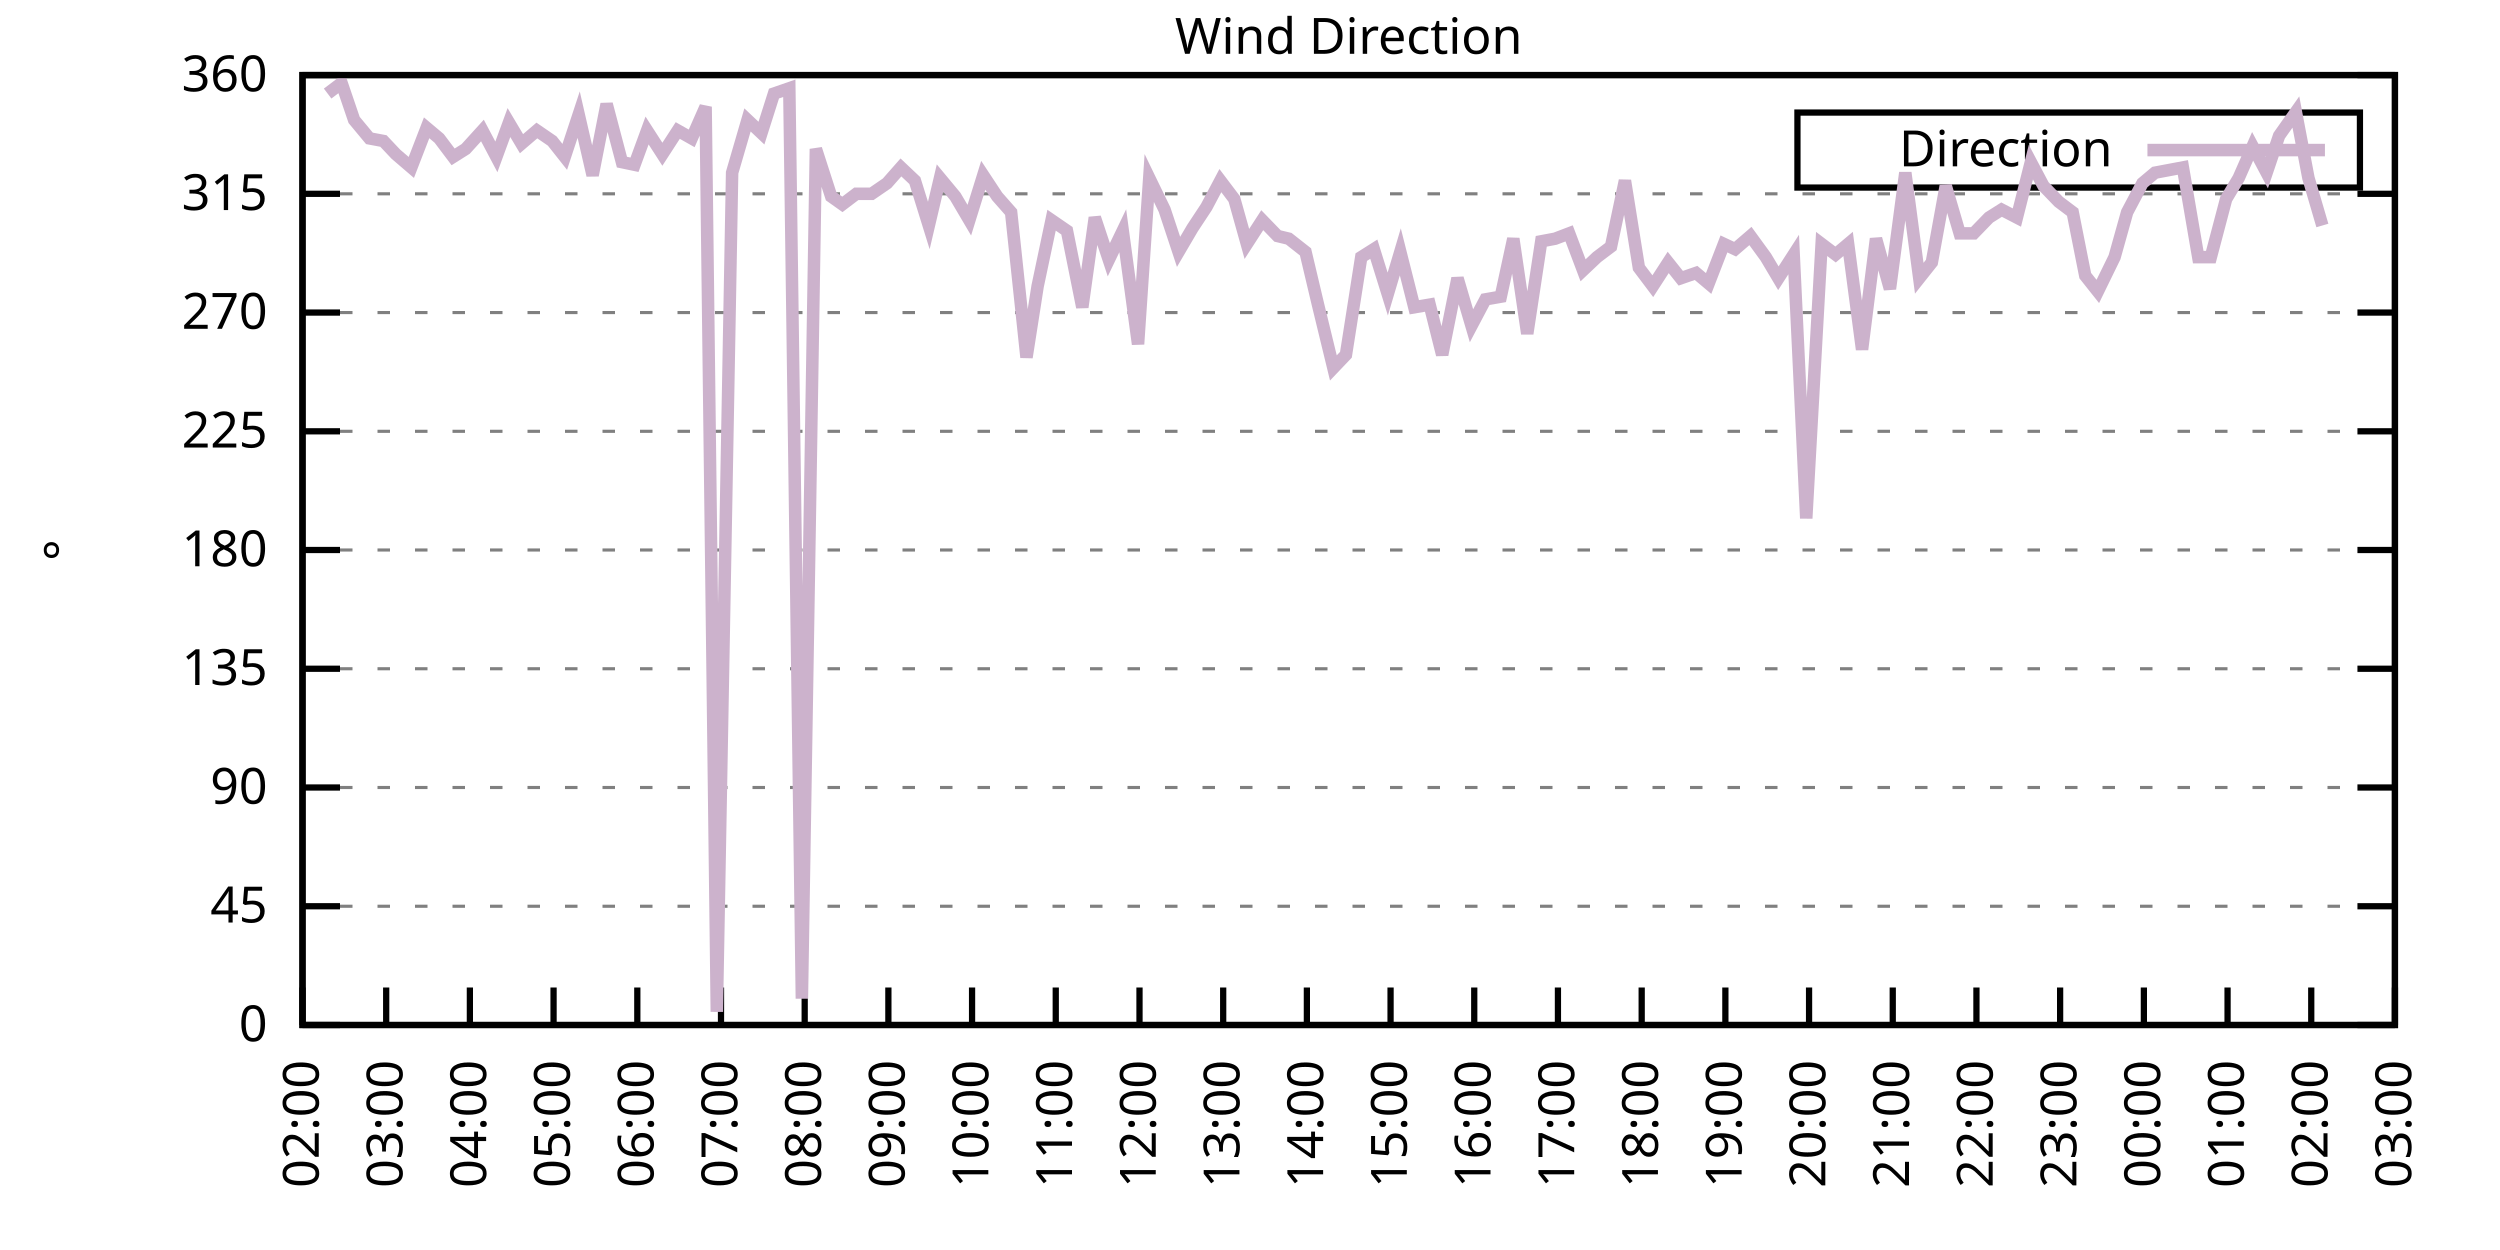
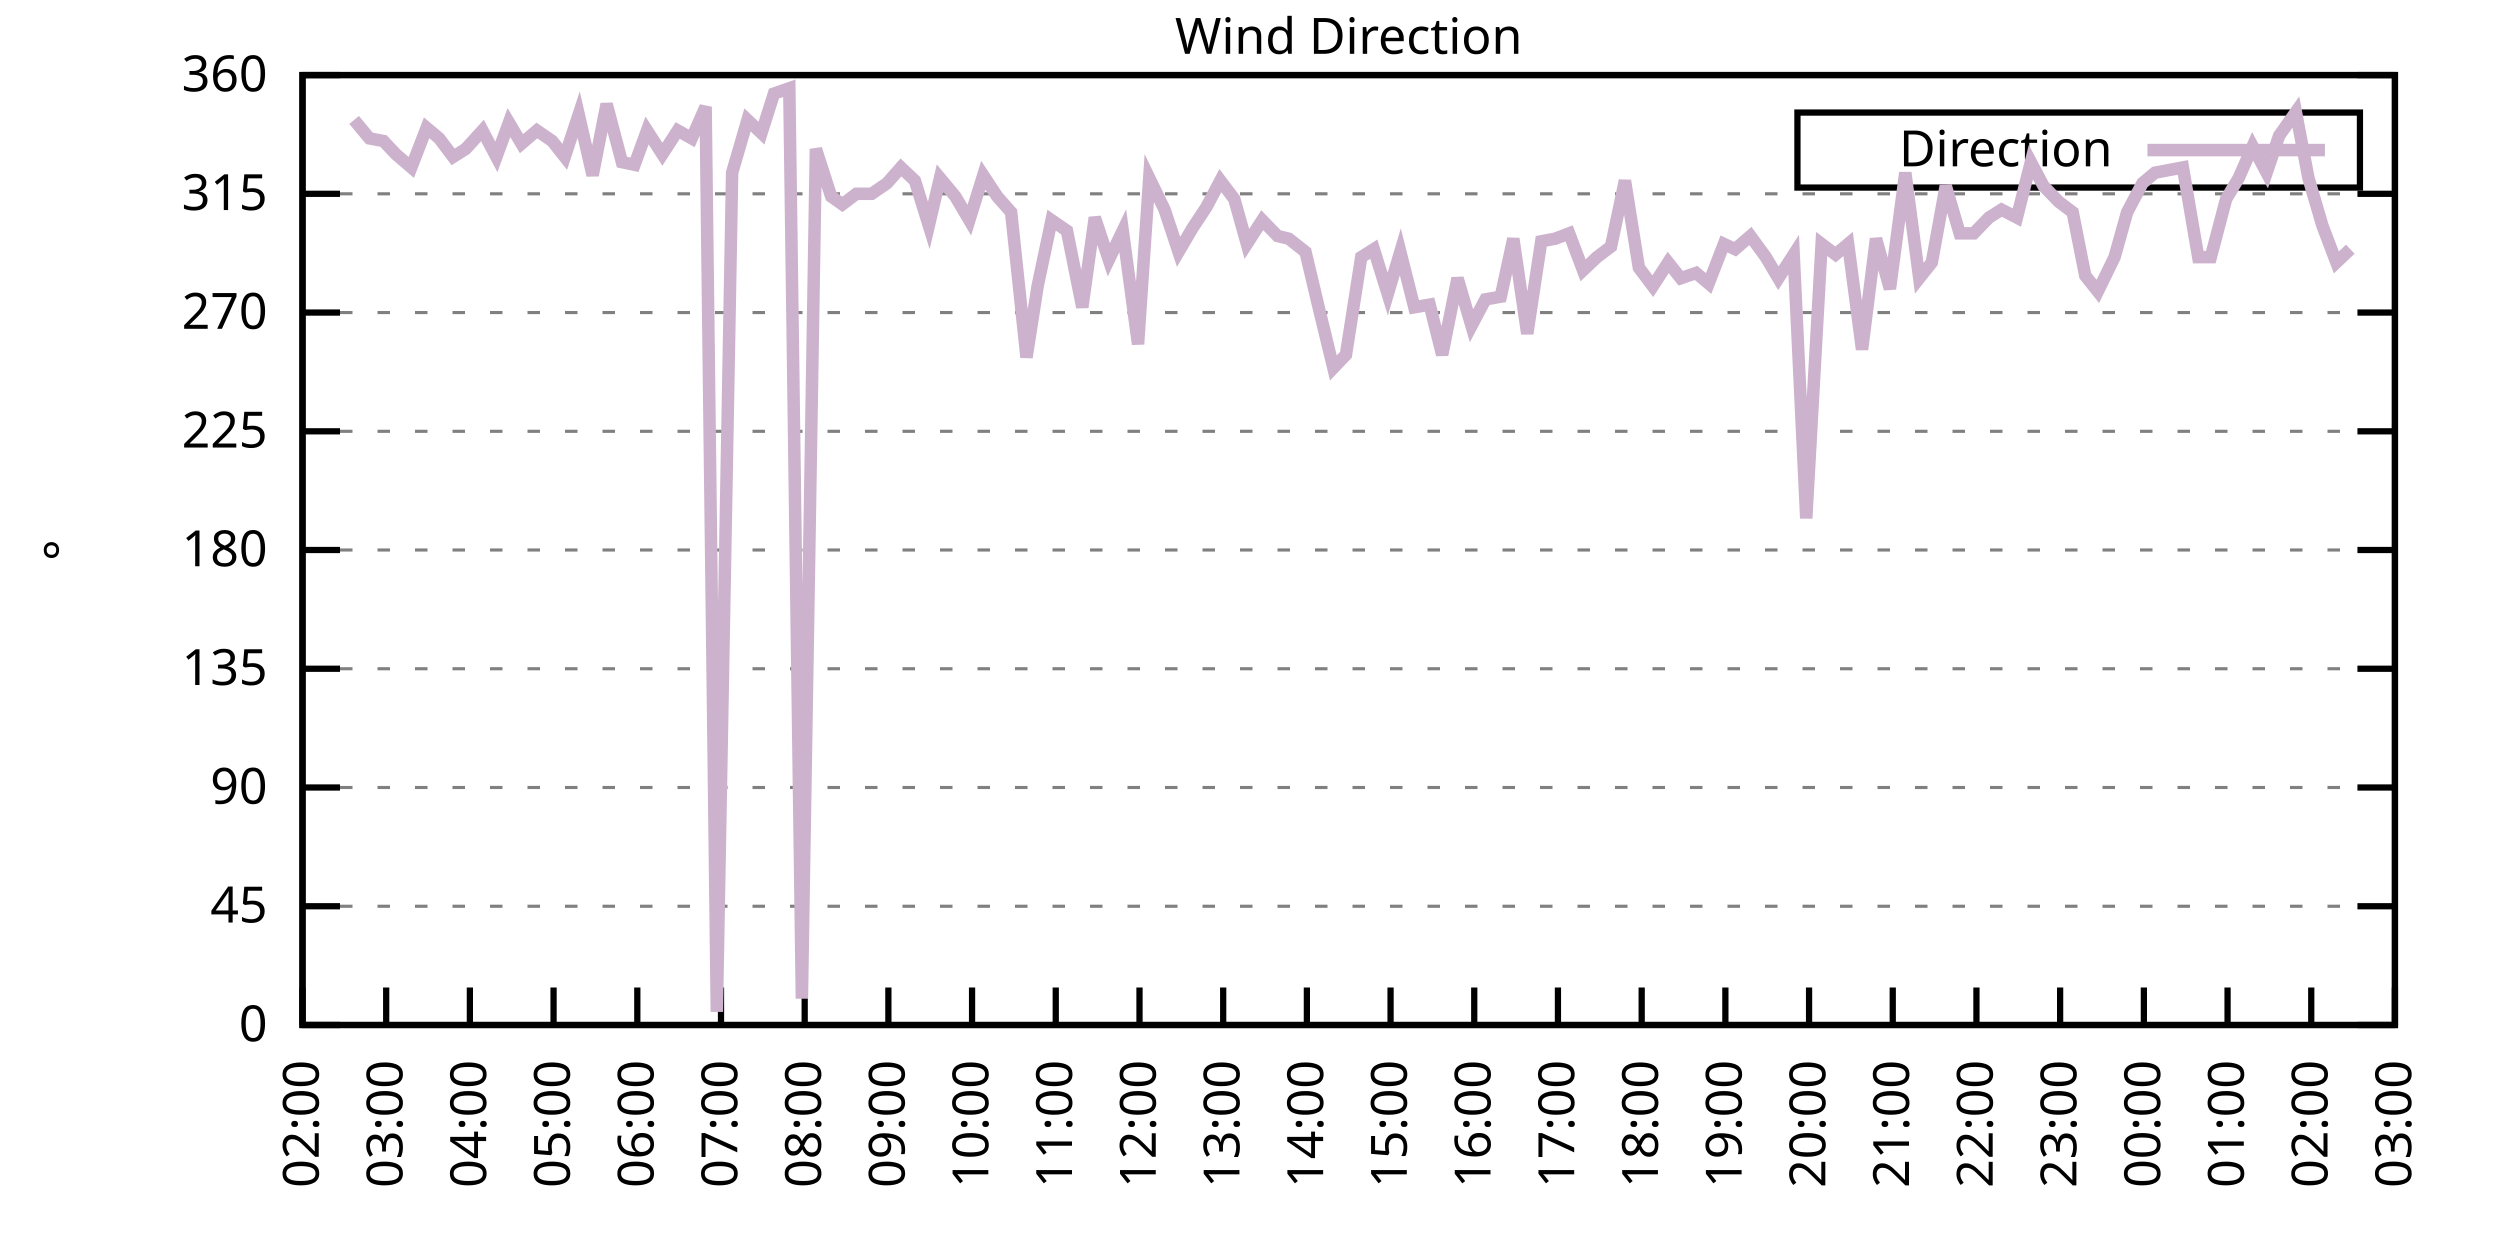
<svg xmlns="http://www.w3.org/2000/svg" xmlns:xlink="http://www.w3.org/1999/xlink" width="400" height="200" viewBox="0 0 400 200">
  <g id="gnuplot_canvas">
    <rect x="0" y="0" width="400" height="200" fill="none" />
    <defs>
      <circle id="gpDot" r="0.5" stroke-width="0.5" stroke="currentColor" />
      <path id="gpPt0" stroke-width="0.333" stroke="currentColor" d="M-1,0 h2 M0,-1 v2" />
      <path id="gpPt1" stroke-width="0.333" stroke="currentColor" d="M-1,-1 L1,1 M1,-1 L-1,1" />
      <path id="gpPt2" stroke-width="0.333" stroke="currentColor" d="M-1,0 L1,0 M0,-1 L0,1 M-1,-1 L1,1 M-1,1 L1,-1" />
      <rect id="gpPt3" stroke-width="0.333" stroke="currentColor" x="-1" y="-1" width="2" height="2" />
      <rect id="gpPt4" stroke-width="0.333" stroke="currentColor" fill="currentColor" x="-1" y="-1" width="2" height="2" />
      <circle id="gpPt5" stroke-width="0.333" stroke="currentColor" cx="0" cy="0" r="1" />
      <use xlink:href="#gpPt5" id="gpPt6" fill="currentColor" stroke="none" />
      <path id="gpPt7" stroke-width="0.333" stroke="currentColor" d="M0,-1.33 L-1.33,0.67 L1.33,0.67 z" />
      <use xlink:href="#gpPt7" id="gpPt8" fill="currentColor" stroke="none" />
      <use xlink:href="#gpPt7" id="gpPt9" stroke="currentColor" transform="rotate(180)" />
      <use xlink:href="#gpPt9" id="gpPt10" fill="currentColor" stroke="none" />
      <use xlink:href="#gpPt3" id="gpPt11" stroke="currentColor" transform="rotate(45)" />
      <use xlink:href="#gpPt11" id="gpPt12" fill="currentColor" stroke="none" />
      <path id="gpPt13" stroke-width="0.333" stroke="currentColor" d="M0,1.330 L1.265,0.411 L0.782,-1.067 L-0.782,-1.076 L-1.265,0.411 z" />
      <use xlink:href="#gpPt13" id="gpPt14" fill="currentColor" stroke="none" />
      <filter id="textbox" filterUnits="objectBoundingBox" x="0" y="0" height="1" width="1">
        <feFlood flood-color="white" flood-opacity="1" result="bgnd" />
        <feComposite in="SourceGraphic" in2="bgnd" operator="atop" />
      </filter>
      <filter id="greybox" filterUnits="objectBoundingBox" x="0" y="0" height="1" width="1">
        <feFlood flood-color="lightgrey" flood-opacity="1" result="grey" />
        <feComposite in="SourceGraphic" in2="grey" operator="atop" />
      </filter>
    </defs>
    <g fill="none" color="white" stroke="currentColor" stroke-width="1.00" stroke-linecap="butt" stroke-linejoin="miter">
</g>
    <g fill="none" color="black" stroke="currentColor" stroke-width="1.00" stroke-linecap="butt" stroke-linejoin="miter">
      <g stroke="none" shape-rendering="crispEdges">
        <polygon fill="rgb(255, 255, 255)" points="48.40,164.00 383.18,164.00 383.18,12.02 48.40,12.02 " />
      </g>
    </g>
    <g fill="none" color="black" stroke="currentColor" stroke-width="1.00" stroke-linecap="butt" stroke-linejoin="miter">
</g>
    <g fill="none" color="black" stroke="black" stroke-width="0.50" stroke-linecap="butt" stroke-linejoin="miter">
</g>
    <g fill="none" color="gray" stroke="currentColor" stroke-width="0.50" stroke-linecap="butt" stroke-linejoin="miter">
      <path stroke="gray" stroke-dasharray="2,4" class="gridline" d="M48.40,164.00 L383.19,164.00  " />
    </g>
    <g fill="none" color="gray" stroke="gray" stroke-width="1.00" stroke-linecap="butt" stroke-linejoin="miter">
</g>
    <g fill="none" color="black" stroke="currentColor" stroke-width="1.00" stroke-linecap="butt" stroke-linejoin="miter">
      <path stroke="black" d="M48.40,164.00 L54.40,164.00 M383.19,164.00 L377.19,164.00  " />
      <g transform="translate(42.80,166.60)" stroke="none" fill="black" font-family="Sans" font-size="8.00" text-anchor="end">
        <text>
          <tspan font-family="Sans"> 0</tspan>
        </text>
      </g>
    </g>
    <g fill="none" color="black" stroke="currentColor" stroke-width="1.00" stroke-linecap="butt" stroke-linejoin="miter">
</g>
    <g fill="none" color="black" stroke="black" stroke-width="0.50" stroke-linecap="butt" stroke-linejoin="miter">
</g>
    <g fill="none" color="gray" stroke="currentColor" stroke-width="0.50" stroke-linecap="butt" stroke-linejoin="miter">
      <path stroke="gray" stroke-dasharray="2,4" class="gridline" d="M48.40,145.00 L383.19,145.00  " />
    </g>
    <g fill="none" color="gray" stroke="gray" stroke-width="1.00" stroke-linecap="butt" stroke-linejoin="miter">
</g>
    <g fill="none" color="black" stroke="currentColor" stroke-width="1.00" stroke-linecap="butt" stroke-linejoin="miter">
      <path stroke="black" d="M48.40,145.00 L54.40,145.00 M383.19,145.00 L377.19,145.00  " />
      <g transform="translate(42.80,147.60)" stroke="none" fill="black" font-family="Sans" font-size="8.00" text-anchor="end">
        <text>
          <tspan font-family="Sans"> 45</tspan>
        </text>
      </g>
    </g>
    <g fill="none" color="black" stroke="currentColor" stroke-width="1.00" stroke-linecap="butt" stroke-linejoin="miter">
</g>
    <g fill="none" color="black" stroke="black" stroke-width="0.50" stroke-linecap="butt" stroke-linejoin="miter">
</g>
    <g fill="none" color="gray" stroke="currentColor" stroke-width="0.50" stroke-linecap="butt" stroke-linejoin="miter">
      <path stroke="gray" stroke-dasharray="2,4" class="gridline" d="M48.40,126.00 L383.19,126.00  " />
    </g>
    <g fill="none" color="gray" stroke="gray" stroke-width="1.00" stroke-linecap="butt" stroke-linejoin="miter">
</g>
    <g fill="none" color="black" stroke="currentColor" stroke-width="1.00" stroke-linecap="butt" stroke-linejoin="miter">
      <path stroke="black" d="M48.40,126.00 L54.40,126.00 M383.19,126.00 L377.19,126.00  " />
      <g transform="translate(42.80,128.60)" stroke="none" fill="black" font-family="Sans" font-size="8.00" text-anchor="end">
        <text>
          <tspan font-family="Sans"> 90</tspan>
        </text>
      </g>
    </g>
    <g fill="none" color="black" stroke="currentColor" stroke-width="1.00" stroke-linecap="butt" stroke-linejoin="miter">
</g>
    <g fill="none" color="black" stroke="black" stroke-width="0.50" stroke-linecap="butt" stroke-linejoin="miter">
</g>
    <g fill="none" color="gray" stroke="currentColor" stroke-width="0.50" stroke-linecap="butt" stroke-linejoin="miter">
      <path stroke="gray" stroke-dasharray="2,4" class="gridline" d="M48.40,107.00 L383.19,107.00  " />
    </g>
    <g fill="none" color="gray" stroke="gray" stroke-width="1.00" stroke-linecap="butt" stroke-linejoin="miter">
</g>
    <g fill="none" color="black" stroke="currentColor" stroke-width="1.00" stroke-linecap="butt" stroke-linejoin="miter">
      <path stroke="black" d="M48.40,107.00 L54.40,107.00 M383.19,107.00 L377.19,107.00  " />
      <g transform="translate(42.80,109.60)" stroke="none" fill="black" font-family="Sans" font-size="8.00" text-anchor="end">
        <text>
          <tspan font-family="Sans"> 135</tspan>
        </text>
      </g>
    </g>
    <g fill="none" color="black" stroke="currentColor" stroke-width="1.00" stroke-linecap="butt" stroke-linejoin="miter">
</g>
    <g fill="none" color="black" stroke="black" stroke-width="0.50" stroke-linecap="butt" stroke-linejoin="miter">
</g>
    <g fill="none" color="gray" stroke="currentColor" stroke-width="0.50" stroke-linecap="butt" stroke-linejoin="miter">
      <path stroke="gray" stroke-dasharray="2,4" class="gridline" d="M48.40,88.00 L383.19,88.00  " />
    </g>
    <g fill="none" color="gray" stroke="gray" stroke-width="1.00" stroke-linecap="butt" stroke-linejoin="miter">
</g>
    <g fill="none" color="black" stroke="currentColor" stroke-width="1.00" stroke-linecap="butt" stroke-linejoin="miter">
      <path stroke="black" d="M48.40,88.00 L54.40,88.00 M383.19,88.00 L377.19,88.00  " />
      <g transform="translate(42.80,90.60)" stroke="none" fill="black" font-family="Sans" font-size="8.00" text-anchor="end">
        <text>
          <tspan font-family="Sans"> 180</tspan>
        </text>
      </g>
    </g>
    <g fill="none" color="black" stroke="currentColor" stroke-width="1.00" stroke-linecap="butt" stroke-linejoin="miter">
</g>
    <g fill="none" color="black" stroke="black" stroke-width="0.50" stroke-linecap="butt" stroke-linejoin="miter">
</g>
    <g fill="none" color="gray" stroke="currentColor" stroke-width="0.50" stroke-linecap="butt" stroke-linejoin="miter">
      <path stroke="gray" stroke-dasharray="2,4" class="gridline" d="M48.40,69.01 L383.19,69.01  " />
    </g>
    <g fill="none" color="gray" stroke="gray" stroke-width="1.00" stroke-linecap="butt" stroke-linejoin="miter">
</g>
    <g fill="none" color="black" stroke="currentColor" stroke-width="1.00" stroke-linecap="butt" stroke-linejoin="miter">
      <path stroke="black" d="M48.40,69.01 L54.40,69.01 M383.19,69.01 L377.19,69.01  " />
      <g transform="translate(42.80,71.61)" stroke="none" fill="black" font-family="Sans" font-size="8.00" text-anchor="end">
        <text>
          <tspan font-family="Sans"> 225</tspan>
        </text>
      </g>
    </g>
    <g fill="none" color="black" stroke="currentColor" stroke-width="1.00" stroke-linecap="butt" stroke-linejoin="miter">
</g>
    <g fill="none" color="black" stroke="black" stroke-width="0.50" stroke-linecap="butt" stroke-linejoin="miter">
</g>
    <g fill="none" color="gray" stroke="currentColor" stroke-width="0.50" stroke-linecap="butt" stroke-linejoin="miter">
      <path stroke="gray" stroke-dasharray="2,4" class="gridline" d="M48.40,50.01 L383.19,50.01  " />
    </g>
    <g fill="none" color="gray" stroke="gray" stroke-width="1.00" stroke-linecap="butt" stroke-linejoin="miter">
</g>
    <g fill="none" color="black" stroke="currentColor" stroke-width="1.00" stroke-linecap="butt" stroke-linejoin="miter">
      <path stroke="black" d="M48.40,50.01 L54.40,50.01 M383.19,50.01 L377.19,50.01  " />
      <g transform="translate(42.80,52.61)" stroke="none" fill="black" font-family="Sans" font-size="8.00" text-anchor="end">
        <text>
          <tspan font-family="Sans"> 270</tspan>
        </text>
      </g>
    </g>
    <g fill="none" color="black" stroke="currentColor" stroke-width="1.00" stroke-linecap="butt" stroke-linejoin="miter">
</g>
    <g fill="none" color="black" stroke="black" stroke-width="0.50" stroke-linecap="butt" stroke-linejoin="miter">
</g>
    <g fill="none" color="gray" stroke="currentColor" stroke-width="0.50" stroke-linecap="butt" stroke-linejoin="miter">
      <path stroke="gray" stroke-dasharray="2,4" class="gridline" d="M48.40,31.01 L383.19,31.01  " />
    </g>
    <g fill="none" color="gray" stroke="gray" stroke-width="1.00" stroke-linecap="butt" stroke-linejoin="miter">
</g>
    <g fill="none" color="black" stroke="currentColor" stroke-width="1.00" stroke-linecap="butt" stroke-linejoin="miter">
      <path stroke="black" d="M48.40,31.01 L54.40,31.01 M383.19,31.01 L377.19,31.01  " />
      <g transform="translate(42.80,33.61)" stroke="none" fill="black" font-family="Sans" font-size="8.00" text-anchor="end">
        <text>
          <tspan font-family="Sans"> 315</tspan>
        </text>
      </g>
    </g>
    <g fill="none" color="black" stroke="currentColor" stroke-width="1.00" stroke-linecap="butt" stroke-linejoin="miter">
</g>
    <g fill="none" color="black" stroke="black" stroke-width="0.50" stroke-linecap="butt" stroke-linejoin="miter">
</g>
    <g fill="none" color="gray" stroke="currentColor" stroke-width="0.50" stroke-linecap="butt" stroke-linejoin="miter">
      <path stroke="gray" stroke-dasharray="2,4" class="gridline" d="M48.40,12.01 L383.19,12.01  " />
    </g>
    <g fill="none" color="gray" stroke="gray" stroke-width="1.00" stroke-linecap="butt" stroke-linejoin="miter">
</g>
    <g fill="none" color="black" stroke="currentColor" stroke-width="1.00" stroke-linecap="butt" stroke-linejoin="miter">
      <path stroke="black" d="M48.40,12.01 L54.40,12.01 M383.19,12.01 L377.19,12.01  " />
      <g transform="translate(42.80,14.61)" stroke="none" fill="black" font-family="Sans" font-size="8.00" text-anchor="end">
        <text>
          <tspan font-family="Sans"> 360</tspan>
        </text>
      </g>
    </g>
    <g fill="none" color="black" stroke="currentColor" stroke-width="1.00" stroke-linecap="butt" stroke-linejoin="miter">
      <path stroke="black" d="M48.40,164.00 L48.40,158.00  " />
      <g transform="translate(51.00,169.60) rotate(270.00)" stroke="none" fill="black" font-family="Sans" font-size="8.00" text-anchor="end">
        <text>
          <tspan font-family="Sans">02:00</tspan>
        </text>
      </g>
    </g>
    <g fill="none" color="black" stroke="currentColor" stroke-width="1.00" stroke-linecap="butt" stroke-linejoin="miter">
      <path stroke="black" d="M61.79,164.00 L61.79,158.00  " />
      <g transform="translate(64.39,169.60) rotate(270.00)" stroke="none" fill="black" font-family="Sans" font-size="8.00" text-anchor="end">
        <text>
          <tspan font-family="Sans">03:00</tspan>
        </text>
      </g>
    </g>
    <g fill="none" color="black" stroke="currentColor" stroke-width="1.00" stroke-linecap="butt" stroke-linejoin="miter">
      <path stroke="black" d="M75.18,164.00 L75.18,158.00  " />
      <g transform="translate(77.78,169.60) rotate(270.00)" stroke="none" fill="black" font-family="Sans" font-size="8.00" text-anchor="end">
        <text>
          <tspan font-family="Sans">04:00</tspan>
        </text>
      </g>
    </g>
    <g fill="none" color="black" stroke="currentColor" stroke-width="1.00" stroke-linecap="butt" stroke-linejoin="miter">
      <path stroke="black" d="M88.57,164.00 L88.57,158.00  " />
      <g transform="translate(91.17,169.60) rotate(270.00)" stroke="none" fill="black" font-family="Sans" font-size="8.00" text-anchor="end">
        <text>
          <tspan font-family="Sans">05:00</tspan>
        </text>
      </g>
    </g>
    <g fill="none" color="black" stroke="currentColor" stroke-width="1.00" stroke-linecap="butt" stroke-linejoin="miter">
      <path stroke="black" d="M101.97,164.00 L101.97,158.00  " />
      <g transform="translate(104.57,169.60) rotate(270.00)" stroke="none" fill="black" font-family="Sans" font-size="8.00" text-anchor="end">
        <text>
          <tspan font-family="Sans">06:00</tspan>
        </text>
      </g>
    </g>
    <g fill="none" color="black" stroke="currentColor" stroke-width="1.00" stroke-linecap="butt" stroke-linejoin="miter">
      <path stroke="black" d="M115.36,164.00 L115.36,158.00  " />
      <g transform="translate(117.96,169.60) rotate(270.00)" stroke="none" fill="black" font-family="Sans" font-size="8.00" text-anchor="end">
        <text>
          <tspan font-family="Sans">07:00</tspan>
        </text>
      </g>
    </g>
    <g fill="none" color="black" stroke="currentColor" stroke-width="1.00" stroke-linecap="butt" stroke-linejoin="miter">
      <path stroke="black" d="M128.75,164.00 L128.75,158.00  " />
      <g transform="translate(131.35,169.60) rotate(270.00)" stroke="none" fill="black" font-family="Sans" font-size="8.00" text-anchor="end">
        <text>
          <tspan font-family="Sans">08:00</tspan>
        </text>
      </g>
    </g>
    <g fill="none" color="black" stroke="currentColor" stroke-width="1.00" stroke-linecap="butt" stroke-linejoin="miter">
      <path stroke="black" d="M142.14,164.00 L142.14,158.00  " />
      <g transform="translate(144.74,169.60) rotate(270.00)" stroke="none" fill="black" font-family="Sans" font-size="8.00" text-anchor="end">
        <text>
          <tspan font-family="Sans">09:00</tspan>
        </text>
      </g>
    </g>
    <g fill="none" color="black" stroke="currentColor" stroke-width="1.00" stroke-linecap="butt" stroke-linejoin="miter">
      <path stroke="black" d="M155.53,164.00 L155.53,158.00  " />
      <g transform="translate(158.13,169.60) rotate(270.00)" stroke="none" fill="black" font-family="Sans" font-size="8.00" text-anchor="end">
        <text>
          <tspan font-family="Sans">10:00</tspan>
        </text>
      </g>
    </g>
    <g fill="none" color="black" stroke="currentColor" stroke-width="1.00" stroke-linecap="butt" stroke-linejoin="miter">
      <path stroke="black" d="M168.92,164.00 L168.92,158.00  " />
      <g transform="translate(171.52,169.60) rotate(270.00)" stroke="none" fill="black" font-family="Sans" font-size="8.00" text-anchor="end">
        <text>
          <tspan font-family="Sans">11:00</tspan>
        </text>
      </g>
    </g>
    <g fill="none" color="black" stroke="currentColor" stroke-width="1.00" stroke-linecap="butt" stroke-linejoin="miter">
      <path stroke="black" d="M182.32,164.00 L182.32,158.00  " />
      <g transform="translate(184.92,169.60) rotate(270.00)" stroke="none" fill="black" font-family="Sans" font-size="8.00" text-anchor="end">
        <text>
          <tspan font-family="Sans">12:00</tspan>
        </text>
      </g>
    </g>
    <g fill="none" color="black" stroke="currentColor" stroke-width="1.00" stroke-linecap="butt" stroke-linejoin="miter">
      <path stroke="black" d="M195.71,164.00 L195.71,158.00  " />
      <g transform="translate(198.31,169.60) rotate(270.00)" stroke="none" fill="black" font-family="Sans" font-size="8.00" text-anchor="end">
        <text>
          <tspan font-family="Sans">13:00</tspan>
        </text>
      </g>
    </g>
    <g fill="none" color="black" stroke="currentColor" stroke-width="1.00" stroke-linecap="butt" stroke-linejoin="miter">
      <path stroke="black" d="M209.10,164.00 L209.10,158.00  " />
      <g transform="translate(211.70,169.60) rotate(270.00)" stroke="none" fill="black" font-family="Sans" font-size="8.00" text-anchor="end">
        <text>
          <tspan font-family="Sans">14:00</tspan>
        </text>
      </g>
    </g>
    <g fill="none" color="black" stroke="currentColor" stroke-width="1.00" stroke-linecap="butt" stroke-linejoin="miter">
      <path stroke="black" d="M222.49,164.00 L222.49,158.00  " />
      <g transform="translate(225.09,169.60) rotate(270.00)" stroke="none" fill="black" font-family="Sans" font-size="8.00" text-anchor="end">
        <text>
          <tspan font-family="Sans">15:00</tspan>
        </text>
      </g>
    </g>
    <g fill="none" color="black" stroke="currentColor" stroke-width="1.00" stroke-linecap="butt" stroke-linejoin="miter">
      <path stroke="black" d="M235.88,164.00 L235.88,158.00  " />
      <g transform="translate(238.48,169.60) rotate(270.00)" stroke="none" fill="black" font-family="Sans" font-size="8.00" text-anchor="end">
        <text>
          <tspan font-family="Sans">16:00</tspan>
        </text>
      </g>
    </g>
    <g fill="none" color="black" stroke="currentColor" stroke-width="1.00" stroke-linecap="butt" stroke-linejoin="miter">
      <path stroke="black" d="M249.27,164.00 L249.27,158.00  " />
      <g transform="translate(251.87,169.60) rotate(270.00)" stroke="none" fill="black" font-family="Sans" font-size="8.00" text-anchor="end">
        <text>
          <tspan font-family="Sans">17:00</tspan>
        </text>
      </g>
    </g>
    <g fill="none" color="black" stroke="currentColor" stroke-width="1.00" stroke-linecap="butt" stroke-linejoin="miter">
      <path stroke="black" d="M262.67,164.00 L262.67,158.00  " />
      <g transform="translate(265.27,169.60) rotate(270.00)" stroke="none" fill="black" font-family="Sans" font-size="8.00" text-anchor="end">
        <text>
          <tspan font-family="Sans">18:00</tspan>
        </text>
      </g>
    </g>
    <g fill="none" color="black" stroke="currentColor" stroke-width="1.00" stroke-linecap="butt" stroke-linejoin="miter">
      <path stroke="black" d="M276.06,164.00 L276.06,158.00  " />
      <g transform="translate(278.66,169.60) rotate(270.00)" stroke="none" fill="black" font-family="Sans" font-size="8.00" text-anchor="end">
        <text>
          <tspan font-family="Sans">19:00</tspan>
        </text>
      </g>
    </g>
    <g fill="none" color="black" stroke="currentColor" stroke-width="1.00" stroke-linecap="butt" stroke-linejoin="miter">
      <path stroke="black" d="M289.45,164.00 L289.45,158.00  " />
      <g transform="translate(292.05,169.60) rotate(270.00)" stroke="none" fill="black" font-family="Sans" font-size="8.00" text-anchor="end">
        <text>
          <tspan font-family="Sans">20:00</tspan>
        </text>
      </g>
    </g>
    <g fill="none" color="black" stroke="currentColor" stroke-width="1.00" stroke-linecap="butt" stroke-linejoin="miter">
      <path stroke="black" d="M302.84,164.00 L302.84,158.00  " />
      <g transform="translate(305.44,169.60) rotate(270.00)" stroke="none" fill="black" font-family="Sans" font-size="8.00" text-anchor="end">
        <text>
          <tspan font-family="Sans">21:00</tspan>
        </text>
      </g>
    </g>
    <g fill="none" color="black" stroke="currentColor" stroke-width="1.00" stroke-linecap="butt" stroke-linejoin="miter">
      <path stroke="black" d="M316.23,164.00 L316.23,158.00  " />
      <g transform="translate(318.83,169.60) rotate(270.00)" stroke="none" fill="black" font-family="Sans" font-size="8.00" text-anchor="end">
        <text>
          <tspan font-family="Sans">22:00</tspan>
        </text>
      </g>
    </g>
    <g fill="none" color="black" stroke="currentColor" stroke-width="1.00" stroke-linecap="butt" stroke-linejoin="miter">
      <path stroke="black" d="M329.62,164.00 L329.62,158.00  " />
      <g transform="translate(332.22,169.60) rotate(270.00)" stroke="none" fill="black" font-family="Sans" font-size="8.00" text-anchor="end">
        <text>
          <tspan font-family="Sans">23:00</tspan>
        </text>
      </g>
    </g>
    <g fill="none" color="black" stroke="currentColor" stroke-width="1.00" stroke-linecap="butt" stroke-linejoin="miter">
      <path stroke="black" d="M343.02,164.00 L343.02,158.00  " />
      <g transform="translate(345.62,169.60) rotate(270.00)" stroke="none" fill="black" font-family="Sans" font-size="8.00" text-anchor="end">
        <text>
          <tspan font-family="Sans">00:00</tspan>
        </text>
      </g>
    </g>
    <g fill="none" color="black" stroke="currentColor" stroke-width="1.00" stroke-linecap="butt" stroke-linejoin="miter">
      <path stroke="black" d="M356.41,164.00 L356.41,158.00  " />
      <g transform="translate(359.01,169.60) rotate(270.00)" stroke="none" fill="black" font-family="Sans" font-size="8.00" text-anchor="end">
        <text>
          <tspan font-family="Sans">01:00</tspan>
        </text>
      </g>
    </g>
    <g fill="none" color="black" stroke="currentColor" stroke-width="1.00" stroke-linecap="butt" stroke-linejoin="miter">
      <path stroke="black" d="M369.80,164.00 L369.80,158.00  " />
      <g transform="translate(372.40,169.60) rotate(270.00)" stroke="none" fill="black" font-family="Sans" font-size="8.00" text-anchor="end">
        <text>
          <tspan font-family="Sans">02:00</tspan>
        </text>
      </g>
    </g>
    <g fill="none" color="black" stroke="currentColor" stroke-width="1.00" stroke-linecap="butt" stroke-linejoin="miter">
      <path stroke="black" d="M383.19,164.00 L383.19,158.00  " />
      <g transform="translate(385.79,169.60) rotate(270.00)" stroke="none" fill="black" font-family="Sans" font-size="8.00" text-anchor="end">
        <text>
          <tspan font-family="Sans">03:00</tspan>
        </text>
      </g>
    </g>
    <g fill="none" color="black" stroke="currentColor" stroke-width="1.00" stroke-linecap="butt" stroke-linejoin="miter">
</g>
    <g fill="none" color="black" stroke="currentColor" stroke-width="1.00" stroke-linecap="butt" stroke-linejoin="miter">
      <path stroke="black" d="M48.40,12.01 L48.40,164.00 L383.19,164.00 L383.19,12.01 L48.40,12.01 Z  " />
    </g>
    <g fill="none" color="black" stroke="currentColor" stroke-width="1.00" stroke-linecap="butt" stroke-linejoin="miter">
</g>
    <g fill="none" color="black" stroke="currentColor" stroke-width="1.00" stroke-linecap="butt" stroke-linejoin="miter">
      <path stroke="black" d="M287.59,30.01 L287.59,18.01 L377.59,18.01 L377.59,30.01 L287.59,30.01 Z  " />
    </g>
    <g id="Wind_direction_plot_1">
      <g fill="none" color="white" stroke="black" stroke-width="2.00" stroke-linecap="butt" stroke-linejoin="miter">
</g>
      <g fill="none" color="black" stroke="currentColor" stroke-width="2.00" stroke-linecap="butt" stroke-linejoin="miter">
        <g transform="translate(337.99,26.61)" stroke="none" fill="black" font-family="Sans" font-size="8.00" text-anchor="end">
          <text>
            <tspan font-family="Sans">Direction</tspan>
          </text>
        </g>
      </g>
      <g fill="none" color="black" stroke="currentColor" stroke-width="2.00" stroke-linecap="butt" stroke-linejoin="miter">
-         <path stroke="rgb(204, 178, 204)" d="M343.59,24.01 L371.99,24.01 M52.42,14.97 L54.65,13.28 L56.66,19.19 L59.11,22.14 L61.35,22.56 L63.35,24.68   L65.81,26.79 L68.26,20.45 L70.27,22.14 L72.50,25.10 L74.51,23.83 L77.19,20.88 L79.42,25.10 L81.43,19.61   L83.44,22.99 L85.90,20.88 L88.35,22.56 L90.36,25.10 L92.59,18.34 L94.82,28.05 L97.06,16.65 L99.51,25.94   L101.52,26.36 L103.53,20.88 L105.98,24.68 L108.44,20.88 L110.67,22.14 L112.90,17.08 L114.69,161.89 L117.14,27.63   L119.60,19.19 L121.83,21.30 L123.84,14.97 L126.29,14.12 L128.30,159.78 L130.54,23.83 L132.99,31.43 L134.78,32.70   L137.01,31.01 L139.46,31.01 L141.92,29.32 L144.15,26.79 L146.38,28.90 L148.61,36.08 L150.40,28.48 L152.85,31.43   L155.09,35.23 L157.32,28.05 L159.55,31.43 L161.78,33.96 L164.24,57.18 L166.02,45.79 L168.25,35.23 L170.71,36.92   L173.17,49.16 L175.17,34.81 L177.41,41.56 L179.64,36.92 L182.09,55.07 L183.88,28.48 L186.33,33.54 L188.57,40.30   L190.80,36.50 L193.03,33.12 L195.26,28.90 L197.49,31.85 L199.50,39.03 L201.96,35.23 L204.41,37.76 L206.20,38.19   L208.88,40.30 L210.88,48.74 L213.34,58.87 L215.35,56.76 L217.80,41.14 L219.81,39.87 L222.04,47.05 L224.05,40.30   L226.29,49.16 L228.74,48.74 L230.75,56.76 L233.20,44.52 L235.44,52.12 L237.67,47.90 L240.12,47.47 L242.13,38.19   L244.36,53.39 L246.60,38.61 L248.83,38.19 L251.06,37.34 L253.29,43.25 L255.52,41.14 L257.76,39.45 L259.99,28.90   L262.22,42.83 L264.45,45.79 L266.91,41.99 L268.92,44.52 L271.37,43.67 L273.38,45.36 L275.83,39.03 L277.62,39.87   L280.07,37.76 L282.53,41.14 L284.54,44.52 L286.99,40.72 L289.00,82.94 L291.46,39.03 L293.69,40.72 L295.70,39.03   L297.93,55.92 L300.16,38.19 L302.39,46.21 L304.85,27.63 L307.08,44.52 L309.09,41.99 L311.32,29.74 L313.55,37.34   L315.79,37.34 L318.24,34.81 L320.25,33.54 L322.70,34.81 L324.94,25.94 L326.95,29.74 L329.40,32.28 L331.63,33.96   L333.64,44.10 L335.65,46.63 L338.33,41.14 L340.34,33.96 L342.79,29.32 L344.80,27.63 L347.03,27.21 L349.26,26.79   L351.72,41.14 L353.73,41.14 L356.18,31.85 L358.19,28.48 L360.42,23.41 L362.66,27.63 L364.66,21.72 L367.34,17.92   L369.35,28.48 L371.58,36.08  " />
+         <path stroke="rgb(204, 178, 204)" d="M343.59,24.01 L371.99,24.01 M56.66,19.19 L59.11,22.14 L61.35,22.56 L63.35,24.68 L65.81,26.79 L68.26,20.45   L70.27,22.14 L72.50,25.10 L74.51,23.83 L77.19,20.88 L79.42,25.10 L81.43,19.61 L83.44,22.99 L85.90,20.88   L88.35,22.56 L90.36,25.10 L92.59,18.34 L94.82,28.05 L97.06,16.65 L99.51,25.94 L101.52,26.36 L103.53,20.88   L105.98,24.68 L108.44,20.88 L110.67,22.14 L112.90,17.08 L114.69,161.89 L117.14,27.63 L119.60,19.19 L121.83,21.30   L123.84,14.97 L126.29,14.12 L128.30,159.78 L130.54,23.83 L132.99,31.43 L134.78,32.70 L137.01,31.01 L139.46,31.01   L141.92,29.32 L144.15,26.79 L146.38,28.90 L148.61,36.08 L150.40,28.48 L152.85,31.43 L155.09,35.23 L157.32,28.05   L159.55,31.43 L161.78,33.96 L164.24,57.18 L166.02,45.79 L168.25,35.23 L170.71,36.92 L173.17,49.16 L175.17,34.81   L177.41,41.56 L179.64,36.92 L182.09,55.07 L183.88,28.48 L186.33,33.54 L188.57,40.30 L190.80,36.50 L193.03,33.12   L195.26,28.90 L197.49,31.85 L199.50,39.03 L201.96,35.23 L204.41,37.76 L206.20,38.19 L208.88,40.30 L210.88,48.74   L213.34,58.87 L215.35,56.76 L217.80,41.14 L219.81,39.87 L222.04,47.05 L224.05,40.30 L226.29,49.16 L228.74,48.74   L230.75,56.76 L233.20,44.52 L235.44,52.12 L237.67,47.90 L240.12,47.47 L242.13,38.19 L244.36,53.39 L246.60,38.61   L248.83,38.19 L251.06,37.34 L253.29,43.25 L255.52,41.14 L257.76,39.45 L259.99,28.90 L262.22,42.83 L264.45,45.79   L266.91,41.99 L268.92,44.52 L271.37,43.67 L273.38,45.36 L275.83,39.03 L277.62,39.87 L280.07,37.76 L282.53,41.14   L284.54,44.52 L286.99,40.72 L289.00,82.94 L291.46,39.03 L293.69,40.72 L295.70,39.03 L297.93,55.92 L300.16,38.19   L302.39,46.21 L304.85,27.63 L307.08,44.52 L309.09,41.99 L311.32,29.74 L313.55,37.34 L315.79,37.34 L318.24,34.81   L320.25,33.54 L322.70,34.81 L324.94,25.94 L326.95,29.74 L329.40,32.28 L331.63,33.96 L333.64,44.10 L335.65,46.63   L338.33,41.14 L340.34,33.96 L342.79,29.32 L344.80,27.63 L347.03,27.21 L349.26,26.79 L351.72,41.14 L353.73,41.14   L356.18,31.85 L358.19,28.48 L360.42,23.41 L362.66,27.63 L364.66,21.72 L367.34,17.92 L369.35,28.48 L371.58,36.08   L373.82,41.99 L376.05,39.87  " />
      </g>
    </g>
    <g fill="none" color="black" stroke="currentColor" stroke-width="2.00" stroke-linecap="butt" stroke-linejoin="miter">
</g>
    <g fill="none" color="black" stroke="black" stroke-width="1.00" stroke-linecap="butt" stroke-linejoin="miter">
</g>
    <g fill="none" color="black" stroke="currentColor" stroke-width="1.00" stroke-linecap="butt" stroke-linejoin="miter">
      <path stroke="black" d="M48.40,12.01 L48.40,164.00 L383.19,164.00 L383.19,12.01 L48.40,12.01 Z  " />
      <g transform="translate(12.80,88.01) rotate(270.00)" stroke="none" fill="black" font-family="Sans" font-size="8.00" text-anchor="middle">
        <text>
          <tspan font-family="Sans">°</tspan>
        </text>
      </g>
    </g>
    <g fill="none" color="black" stroke="currentColor" stroke-width="1.00" stroke-linecap="butt" stroke-linejoin="miter">
</g>
    <g fill="none" color="black" stroke="currentColor" stroke-width="1.00" stroke-linecap="butt" stroke-linejoin="miter">
      <g transform="translate(215.79,8.61)" stroke="none" fill="black" font-family="Sans" font-size="8.00" text-anchor="middle">
        <text>
          <tspan font-family="Sans">Wind Direction</tspan>
        </text>
      </g>
    </g>
    <g fill="none" color="black" stroke="currentColor" stroke-width="1.00" stroke-linecap="butt" stroke-linejoin="miter">
</g>
  </g>
</svg>
